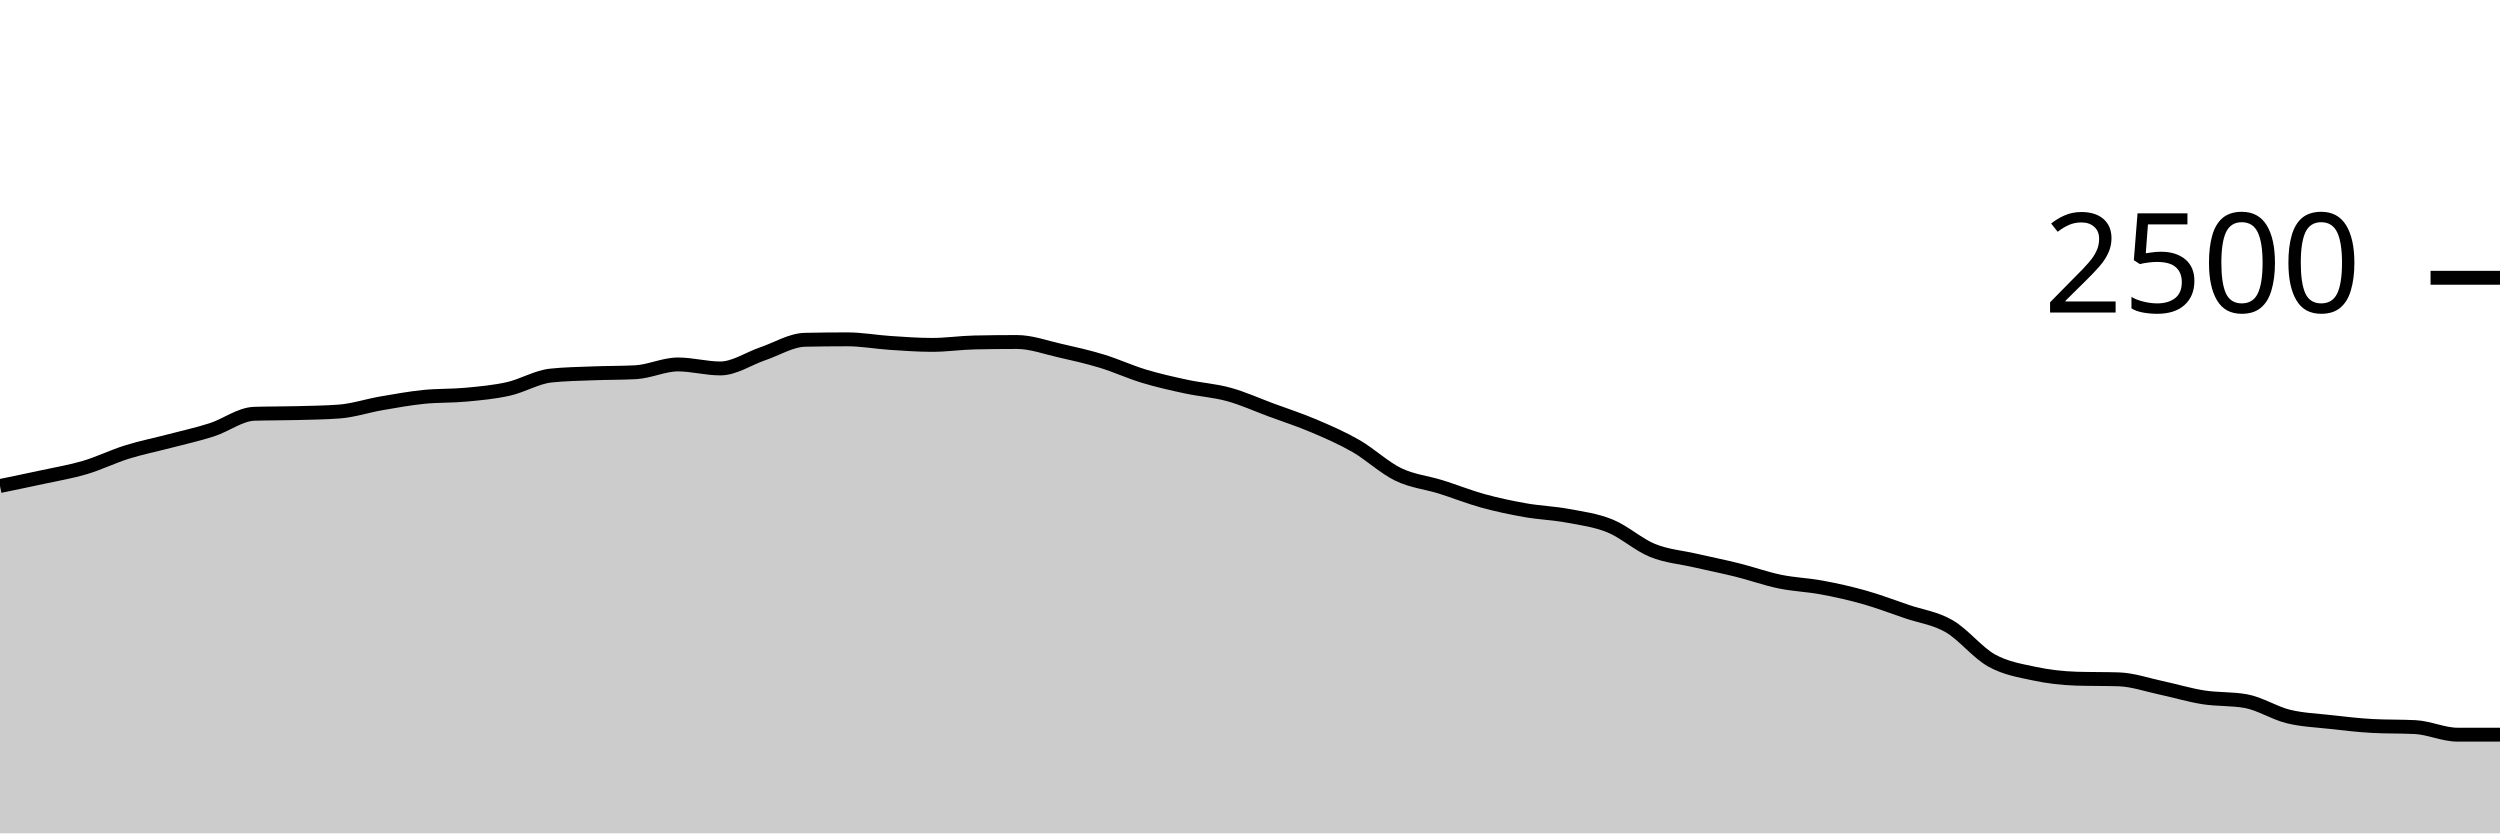
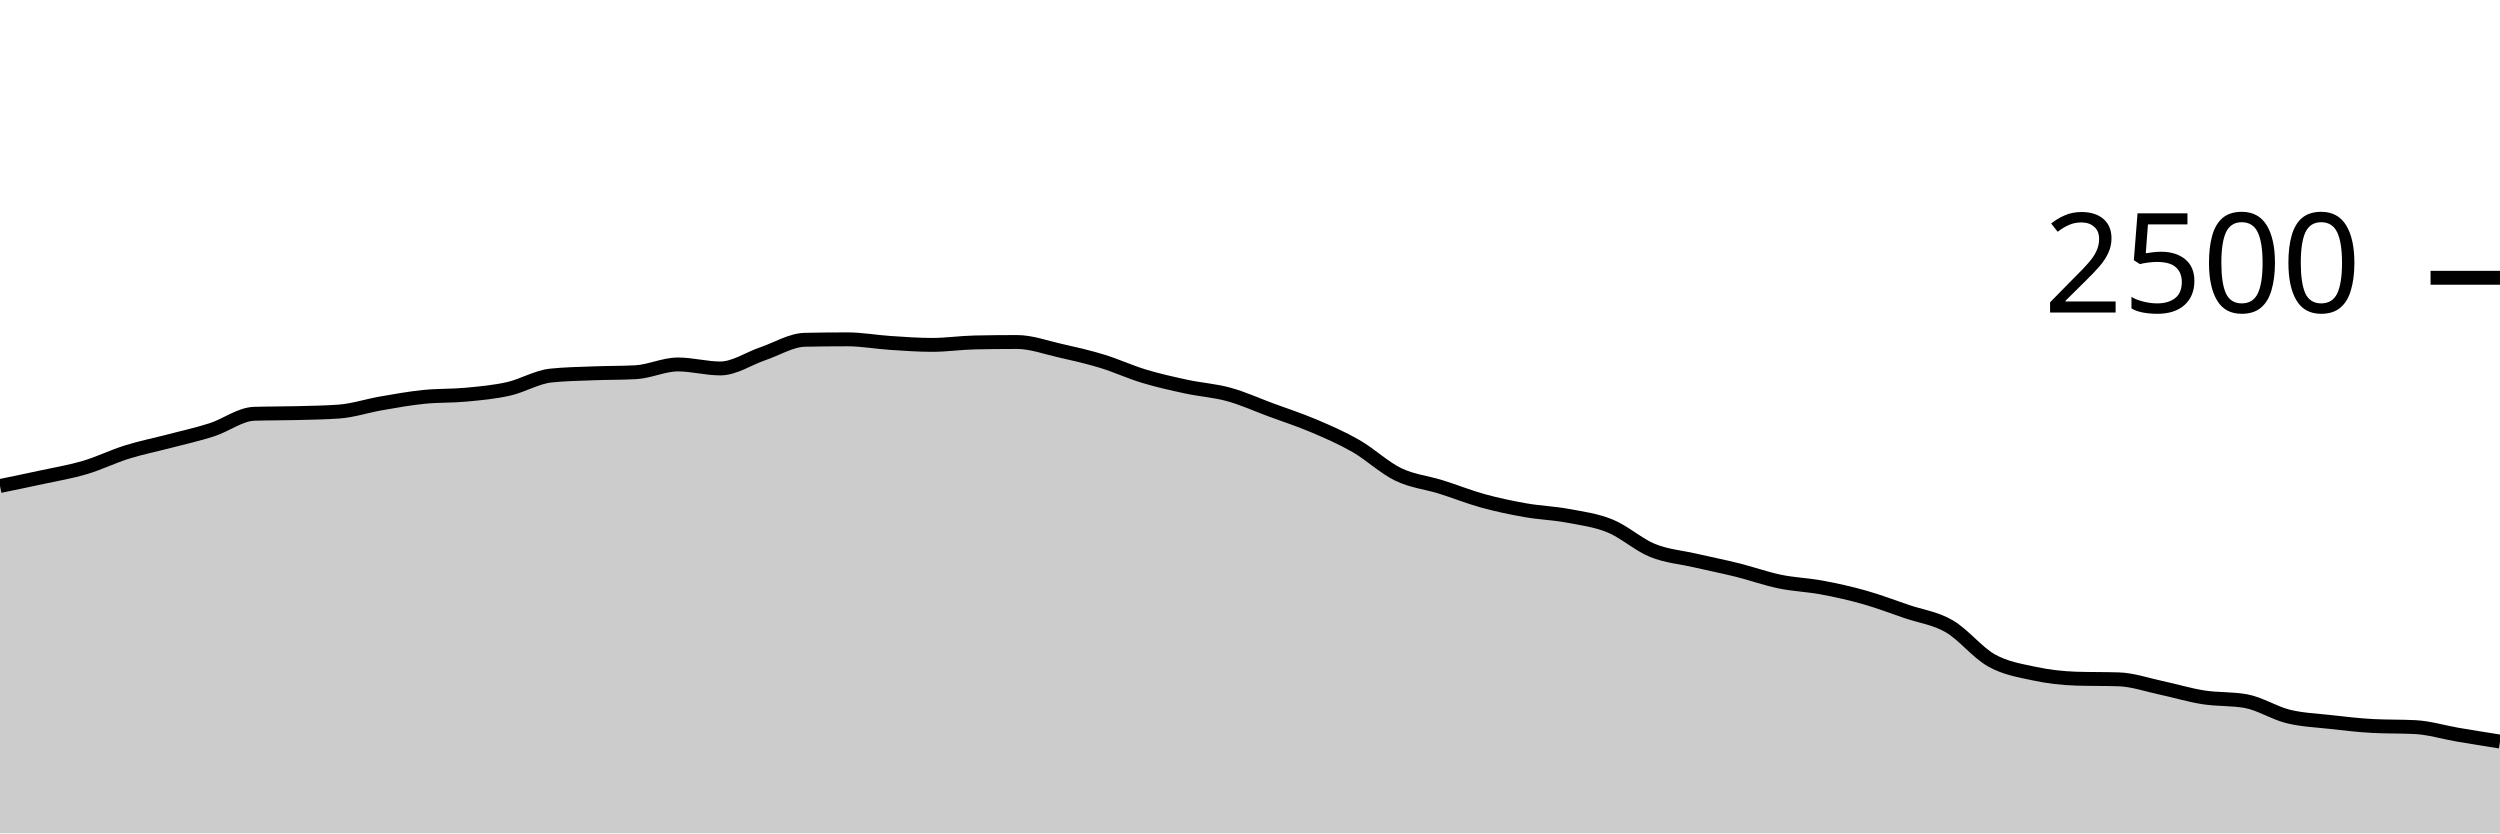
<svg xmlns="http://www.w3.org/2000/svg" viewBox="0 0 180 60">
  <g transform="translate(0,20)">
-     <path class="area" fill="rgba(0, 0, 0, 0.2)" d="M0,14.992C1.017,14.783,2.034,14.573,3.051,14.352C4.068,14.131,5.085,13.965,6.102,13.664C7.119,13.363,8.136,12.861,9.153,12.544C10.169,12.227,11.186,12.027,12.203,11.76C13.22,11.493,14.237,11.272,15.254,10.944C16.271,10.616,17.288,9.824,18.305,9.792C19.322,9.76,20.339,9.771,21.356,9.744C22.373,9.717,23.39,9.707,24.407,9.632C25.424,9.557,26.441,9.216,27.458,9.04C28.475,8.864,29.492,8.68,30.508,8.576C31.525,8.472,32.542,8.512,33.559,8.416C34.576,8.32,35.593,8.229,36.61,8C37.627,7.771,38.644,7.147,39.661,7.04C40.678,6.933,41.695,6.92,42.712,6.88C43.729,6.84,44.746,6.853,45.763,6.8C46.78,6.747,47.797,6.24,48.814,6.24C49.831,6.24,50.847,6.528,51.864,6.528C52.881,6.528,53.898,5.816,54.915,5.472C55.932,5.128,56.949,4.485,57.966,4.464C58.983,4.443,60,4.432,61.017,4.432C62.034,4.432,63.051,4.621,64.068,4.688C65.085,4.755,66.102,4.832,67.119,4.832C68.136,4.832,69.153,4.677,70.169,4.656C71.186,4.635,72.203,4.624,73.22,4.624C74.237,4.624,75.254,5.003,76.271,5.232C77.288,5.461,78.305,5.691,79.322,6C80.339,6.309,81.356,6.781,82.373,7.088C83.39,7.395,84.407,7.621,85.424,7.84C86.441,8.059,87.458,8.12,88.475,8.4C89.492,8.68,90.508,9.144,91.525,9.52C92.542,9.896,93.559,10.224,94.576,10.656C95.593,11.088,96.61,11.528,97.627,12.112C98.644,12.696,99.661,13.669,100.678,14.16C101.695,14.651,102.712,14.739,103.729,15.056C104.746,15.373,105.763,15.784,106.78,16.064C107.797,16.344,108.814,16.557,109.831,16.736C110.847,16.915,111.864,16.947,112.881,17.136C113.898,17.325,114.915,17.456,115.932,17.872C116.949,18.288,117.966,19.219,118.983,19.632C120,20.045,121.017,20.117,122.034,20.352C123.051,20.587,124.068,20.787,125.085,21.04C126.102,21.293,127.119,21.661,128.136,21.872C129.153,22.083,130.169,22.115,131.186,22.304C132.203,22.493,133.22,22.72,134.237,23.008C135.254,23.296,136.271,23.685,137.288,24.032C138.305,24.379,139.322,24.501,140.339,25.088C141.356,25.675,142.373,26.984,143.39,27.552C144.407,28.12,145.424,28.277,146.441,28.496C147.458,28.715,148.475,28.832,149.492,28.864C150.508,28.896,151.525,28.88,152.542,28.912C153.559,28.944,154.576,29.304,155.593,29.52C156.61,29.736,157.627,30.048,158.644,30.208C159.661,30.368,160.678,30.299,161.695,30.48C162.712,30.661,163.729,31.333,164.746,31.584C165.763,31.835,166.78,31.869,167.797,31.984C168.814,32.099,169.831,32.219,170.847,32.272C171.864,32.325,172.881,32.299,173.898,32.352C174.915,32.405,175.932,32.896,176.949,32.896C177.966,32.896,178.983,32.896,180,32.896L180,40C178.983,40,177.966,40,176.949,40C175.932,40,174.915,40,173.898,40C172.881,40,171.864,40,170.847,40C169.831,40,168.814,40,167.797,40C166.78,40,165.763,40,164.746,40C163.729,40,162.712,40,161.695,40C160.678,40,159.661,40,158.644,40C157.627,40,156.61,40,155.593,40C154.576,40,153.559,40,152.542,40C151.525,40,150.508,40,149.492,40C148.475,40,147.458,40,146.441,40C145.424,40,144.407,40,143.39,40C142.373,40,141.356,40,140.339,40C139.322,40,138.305,40,137.288,40C136.271,40,135.254,40,134.237,40C133.22,40,132.203,40,131.186,40C130.169,40,129.153,40,128.136,40C127.119,40,126.102,40,125.085,40C124.068,40,123.051,40,122.034,40C121.017,40,120,40,118.983,40C117.966,40,116.949,40,115.932,40C114.915,40,113.898,40,112.881,40C111.864,40,110.847,40,109.831,40C108.814,40,107.797,40,106.78,40C105.763,40,104.746,40,103.729,40C102.712,40,101.695,40,100.678,40C99.661,40,98.644,40,97.627,40C96.61,40,95.593,40,94.576,40C93.559,40,92.542,40,91.525,40C90.508,40,89.492,40,88.475,40C87.458,40,86.441,40,85.424,40C84.407,40,83.39,40,82.373,40C81.356,40,80.339,40,79.322,40C78.305,40,77.288,40,76.271,40C75.254,40,74.237,40,73.22,40C72.203,40,71.186,40,70.169,40C69.153,40,68.136,40,67.119,40C66.102,40,65.085,40,64.068,40C63.051,40,62.034,40,61.017,40C60,40,58.983,40,57.966,40C56.949,40,55.932,40,54.915,40C53.898,40,52.881,40,51.864,40C50.847,40,49.831,40,48.814,40C47.797,40,46.78,40,45.763,40C44.746,40,43.729,40,42.712,40C41.695,40,40.678,40,39.661,40C38.644,40,37.627,40,36.61,40C35.593,40,34.576,40,33.559,40C32.542,40,31.525,40,30.508,40C29.492,40,28.475,40,27.458,40C26.441,40,25.424,40,24.407,40C23.39,40,22.373,40,21.356,40C20.339,40,19.322,40,18.305,40C17.288,40,16.271,40,15.254,40C14.237,40,13.22,40,12.203,40C11.186,40,10.169,40,9.153,40C8.136,40,7.119,40,6.102,40C5.085,40,4.068,40,3.051,40C2.034,40,1.017,40,0,40Z" />
-     <path class="line" stroke="black" fill="none" d="M0,14.992C1.017,14.783,2.034,14.573,3.051,14.352C4.068,14.131,5.085,13.965,6.102,13.664C7.119,13.363,8.136,12.861,9.153,12.544C10.169,12.227,11.186,12.027,12.203,11.76C13.22,11.493,14.237,11.272,15.254,10.944C16.271,10.616,17.288,9.824,18.305,9.792C19.322,9.76,20.339,9.771,21.356,9.744C22.373,9.717,23.39,9.707,24.407,9.632C25.424,9.557,26.441,9.216,27.458,9.04C28.475,8.864,29.492,8.68,30.508,8.576C31.525,8.472,32.542,8.512,33.559,8.416C34.576,8.32,35.593,8.229,36.61,8C37.627,7.771,38.644,7.147,39.661,7.04C40.678,6.933,41.695,6.92,42.712,6.88C43.729,6.84,44.746,6.853,45.763,6.8C46.78,6.747,47.797,6.24,48.814,6.24C49.831,6.24,50.847,6.528,51.864,6.528C52.881,6.528,53.898,5.816,54.915,5.472C55.932,5.128,56.949,4.485,57.966,4.464C58.983,4.443,60,4.432,61.017,4.432C62.034,4.432,63.051,4.621,64.068,4.688C65.085,4.755,66.102,4.832,67.119,4.832C68.136,4.832,69.153,4.677,70.169,4.656C71.186,4.635,72.203,4.624,73.22,4.624C74.237,4.624,75.254,5.003,76.271,5.232C77.288,5.461,78.305,5.691,79.322,6C80.339,6.309,81.356,6.781,82.373,7.088C83.39,7.395,84.407,7.621,85.424,7.84C86.441,8.059,87.458,8.12,88.475,8.4C89.492,8.68,90.508,9.144,91.525,9.52C92.542,9.896,93.559,10.224,94.576,10.656C95.593,11.088,96.61,11.528,97.627,12.112C98.644,12.696,99.661,13.669,100.678,14.16C101.695,14.651,102.712,14.739,103.729,15.056C104.746,15.373,105.763,15.784,106.78,16.064C107.797,16.344,108.814,16.557,109.831,16.736C110.847,16.915,111.864,16.947,112.881,17.136C113.898,17.325,114.915,17.456,115.932,17.872C116.949,18.288,117.966,19.219,118.983,19.632C120,20.045,121.017,20.117,122.034,20.352C123.051,20.587,124.068,20.787,125.085,21.04C126.102,21.293,127.119,21.661,128.136,21.872C129.153,22.083,130.169,22.115,131.186,22.304C132.203,22.493,133.22,22.72,134.237,23.008C135.254,23.296,136.271,23.685,137.288,24.032C138.305,24.379,139.322,24.501,140.339,25.088C141.356,25.675,142.373,26.984,143.39,27.552C144.407,28.12,145.424,28.277,146.441,28.496C147.458,28.715,148.475,28.832,149.492,28.864C150.508,28.896,151.525,28.88,152.542,28.912C153.559,28.944,154.576,29.304,155.593,29.52C156.61,29.736,157.627,30.048,158.644,30.208C159.661,30.368,160.678,30.299,161.695,30.48C162.712,30.661,163.729,31.333,164.746,31.584C165.763,31.835,166.78,31.869,167.797,31.984C168.814,32.099,169.831,32.219,170.847,32.272C171.864,32.325,172.881,32.299,173.898,32.352C174.915,32.405,175.932,32.896,176.949,32.896C177.966,32.896,178.983,32.896,180,32.896" />
+     <path class="area" fill="rgba(0, 0, 0, 0.2)" d="M0,14.992C1.017,14.783,2.034,14.573,3.051,14.352C4.068,14.131,5.085,13.965,6.102,13.664C7.119,13.363,8.136,12.861,9.153,12.544C10.169,12.227,11.186,12.027,12.203,11.76C13.22,11.493,14.237,11.272,15.254,10.944C16.271,10.616,17.288,9.824,18.305,9.792C19.322,9.76,20.339,9.771,21.356,9.744C22.373,9.717,23.39,9.707,24.407,9.632C25.424,9.557,26.441,9.216,27.458,9.04C28.475,8.864,29.492,8.68,30.508,8.576C31.525,8.472,32.542,8.512,33.559,8.416C34.576,8.32,35.593,8.229,36.61,8C37.627,7.771,38.644,7.147,39.661,7.04C40.678,6.933,41.695,6.92,42.712,6.88C43.729,6.84,44.746,6.853,45.763,6.8C46.78,6.747,47.797,6.24,48.814,6.24C49.831,6.24,50.847,6.528,51.864,6.528C52.881,6.528,53.898,5.816,54.915,5.472C55.932,5.128,56.949,4.485,57.966,4.464C58.983,4.443,60,4.432,61.017,4.432C62.034,4.432,63.051,4.621,64.068,4.688C65.085,4.755,66.102,4.832,67.119,4.832C68.136,4.832,69.153,4.677,70.169,4.656C71.186,4.635,72.203,4.624,73.22,4.624C74.237,4.624,75.254,5.003,76.271,5.232C77.288,5.461,78.305,5.691,79.322,6C80.339,6.309,81.356,6.781,82.373,7.088C83.39,7.395,84.407,7.621,85.424,7.84C86.441,8.059,87.458,8.12,88.475,8.4C89.492,8.68,90.508,9.144,91.525,9.52C92.542,9.896,93.559,10.224,94.576,10.656C95.593,11.088,96.61,11.528,97.627,12.112C98.644,12.696,99.661,13.669,100.678,14.16C101.695,14.651,102.712,14.739,103.729,15.056C104.746,15.373,105.763,15.784,106.78,16.064C107.797,16.344,108.814,16.557,109.831,16.736C110.847,16.915,111.864,16.947,112.881,17.136C113.898,17.325,114.915,17.456,115.932,17.872C116.949,18.288,117.966,19.219,118.983,19.632C120,20.045,121.017,20.117,122.034,20.352C123.051,20.587,124.068,20.787,125.085,21.04C126.102,21.293,127.119,21.661,128.136,21.872C129.153,22.083,130.169,22.115,131.186,22.304C132.203,22.493,133.22,22.72,134.237,23.008C135.254,23.296,136.271,23.685,137.288,24.032C138.305,24.379,139.322,24.501,140.339,25.088C141.356,25.675,142.373,26.984,143.39,27.552C144.407,28.12,145.424,28.277,146.441,28.496C147.458,28.715,148.475,28.832,149.492,28.864C150.508,28.896,151.525,28.88,152.542,28.912C153.559,28.944,154.576,29.304,155.593,29.52C156.61,29.736,157.627,30.048,158.644,30.208C159.661,30.368,160.678,30.299,161.695,30.48C162.712,30.661,163.729,31.333,164.746,31.584C165.763,31.835,166.78,31.869,167.797,31.984C168.814,32.099,169.831,32.219,170.847,32.272C171.864,32.325,172.881,32.299,173.898,32.352C174.915,32.405,175.932,32.723,176.949,32.896C177.966,33.069,178.983,33.231,180,33.392L180,40C178.983,40,177.966,40,176.949,40C175.932,40,174.915,40,173.898,40C172.881,40,171.864,40,170.847,40C169.831,40,168.814,40,167.797,40C166.78,40,165.763,40,164.746,40C163.729,40,162.712,40,161.695,40C160.678,40,159.661,40,158.644,40C157.627,40,156.61,40,155.593,40C154.576,40,153.559,40,152.542,40C151.525,40,150.508,40,149.492,40C148.475,40,147.458,40,146.441,40C145.424,40,144.407,40,143.39,40C142.373,40,141.356,40,140.339,40C139.322,40,138.305,40,137.288,40C136.271,40,135.254,40,134.237,40C133.22,40,132.203,40,131.186,40C130.169,40,129.153,40,128.136,40C127.119,40,126.102,40,125.085,40C124.068,40,123.051,40,122.034,40C121.017,40,120,40,118.983,40C117.966,40,116.949,40,115.932,40C114.915,40,113.898,40,112.881,40C111.864,40,110.847,40,109.831,40C108.814,40,107.797,40,106.78,40C105.763,40,104.746,40,103.729,40C102.712,40,101.695,40,100.678,40C99.661,40,98.644,40,97.627,40C96.61,40,95.593,40,94.576,40C93.559,40,92.542,40,91.525,40C90.508,40,89.492,40,88.475,40C87.458,40,86.441,40,85.424,40C84.407,40,83.39,40,82.373,40C81.356,40,80.339,40,79.322,40C78.305,40,77.288,40,76.271,40C75.254,40,74.237,40,73.22,40C72.203,40,71.186,40,70.169,40C69.153,40,68.136,40,67.119,40C66.102,40,65.085,40,64.068,40C63.051,40,62.034,40,61.017,40C60,40,58.983,40,57.966,40C56.949,40,55.932,40,54.915,40C53.898,40,52.881,40,51.864,40C50.847,40,49.831,40,48.814,40C47.797,40,46.78,40,45.763,40C44.746,40,43.729,40,42.712,40C41.695,40,40.678,40,39.661,40C38.644,40,37.627,40,36.61,40C35.593,40,34.576,40,33.559,40C32.542,40,31.525,40,30.508,40C29.492,40,28.475,40,27.458,40C26.441,40,25.424,40,24.407,40C23.39,40,22.373,40,21.356,40C20.339,40,19.322,40,18.305,40C17.288,40,16.271,40,15.254,40C14.237,40,13.22,40,12.203,40C11.186,40,10.169,40,9.153,40C8.136,40,7.119,40,6.102,40C5.085,40,4.068,40,3.051,40C2.034,40,1.017,40,0,40Z" />
+     <path class="line" stroke="black" fill="none" d="M0,14.992C1.017,14.783,2.034,14.573,3.051,14.352C4.068,14.131,5.085,13.965,6.102,13.664C7.119,13.363,8.136,12.861,9.153,12.544C10.169,12.227,11.186,12.027,12.203,11.76C13.22,11.493,14.237,11.272,15.254,10.944C16.271,10.616,17.288,9.824,18.305,9.792C19.322,9.76,20.339,9.771,21.356,9.744C22.373,9.717,23.39,9.707,24.407,9.632C25.424,9.557,26.441,9.216,27.458,9.04C28.475,8.864,29.492,8.68,30.508,8.576C31.525,8.472,32.542,8.512,33.559,8.416C34.576,8.32,35.593,8.229,36.61,8C37.627,7.771,38.644,7.147,39.661,7.04C40.678,6.933,41.695,6.92,42.712,6.88C43.729,6.84,44.746,6.853,45.763,6.8C46.78,6.747,47.797,6.24,48.814,6.24C49.831,6.24,50.847,6.528,51.864,6.528C52.881,6.528,53.898,5.816,54.915,5.472C55.932,5.128,56.949,4.485,57.966,4.464C58.983,4.443,60,4.432,61.017,4.432C62.034,4.432,63.051,4.621,64.068,4.688C65.085,4.755,66.102,4.832,67.119,4.832C68.136,4.832,69.153,4.677,70.169,4.656C71.186,4.635,72.203,4.624,73.22,4.624C74.237,4.624,75.254,5.003,76.271,5.232C77.288,5.461,78.305,5.691,79.322,6C80.339,6.309,81.356,6.781,82.373,7.088C83.39,7.395,84.407,7.621,85.424,7.84C86.441,8.059,87.458,8.12,88.475,8.4C89.492,8.68,90.508,9.144,91.525,9.52C92.542,9.896,93.559,10.224,94.576,10.656C95.593,11.088,96.61,11.528,97.627,12.112C98.644,12.696,99.661,13.669,100.678,14.16C101.695,14.651,102.712,14.739,103.729,15.056C104.746,15.373,105.763,15.784,106.78,16.064C107.797,16.344,108.814,16.557,109.831,16.736C110.847,16.915,111.864,16.947,112.881,17.136C113.898,17.325,114.915,17.456,115.932,17.872C116.949,18.288,117.966,19.219,118.983,19.632C120,20.045,121.017,20.117,122.034,20.352C123.051,20.587,124.068,20.787,125.085,21.04C126.102,21.293,127.119,21.661,128.136,21.872C129.153,22.083,130.169,22.115,131.186,22.304C132.203,22.493,133.22,22.72,134.237,23.008C135.254,23.296,136.271,23.685,137.288,24.032C138.305,24.379,139.322,24.501,140.339,25.088C141.356,25.675,142.373,26.984,143.39,27.552C144.407,28.12,145.424,28.277,146.441,28.496C147.458,28.715,148.475,28.832,149.492,28.864C150.508,28.896,151.525,28.88,152.542,28.912C153.559,28.944,154.576,29.304,155.593,29.52C156.61,29.736,157.627,30.048,158.644,30.208C159.661,30.368,160.678,30.299,161.695,30.48C162.712,30.661,163.729,31.333,164.746,31.584C165.763,31.835,166.78,31.869,167.797,31.984C168.814,32.099,169.831,32.219,170.847,32.272C171.864,32.325,172.881,32.299,173.898,32.352C174.915,32.405,175.932,32.723,176.949,32.896C177.966,33.069,178.983,33.231,180,33.392" />
    <path class="axis-ceiling" stroke-width="1" stroke="black" fill="none" d="M175,0L180,0" />
    <text class="axis-ceiling-label" font-family="sans-serif" text-anchor="end" font-size="10px" x="170" y="2.5">2500</text>
  </g>
</svg>
